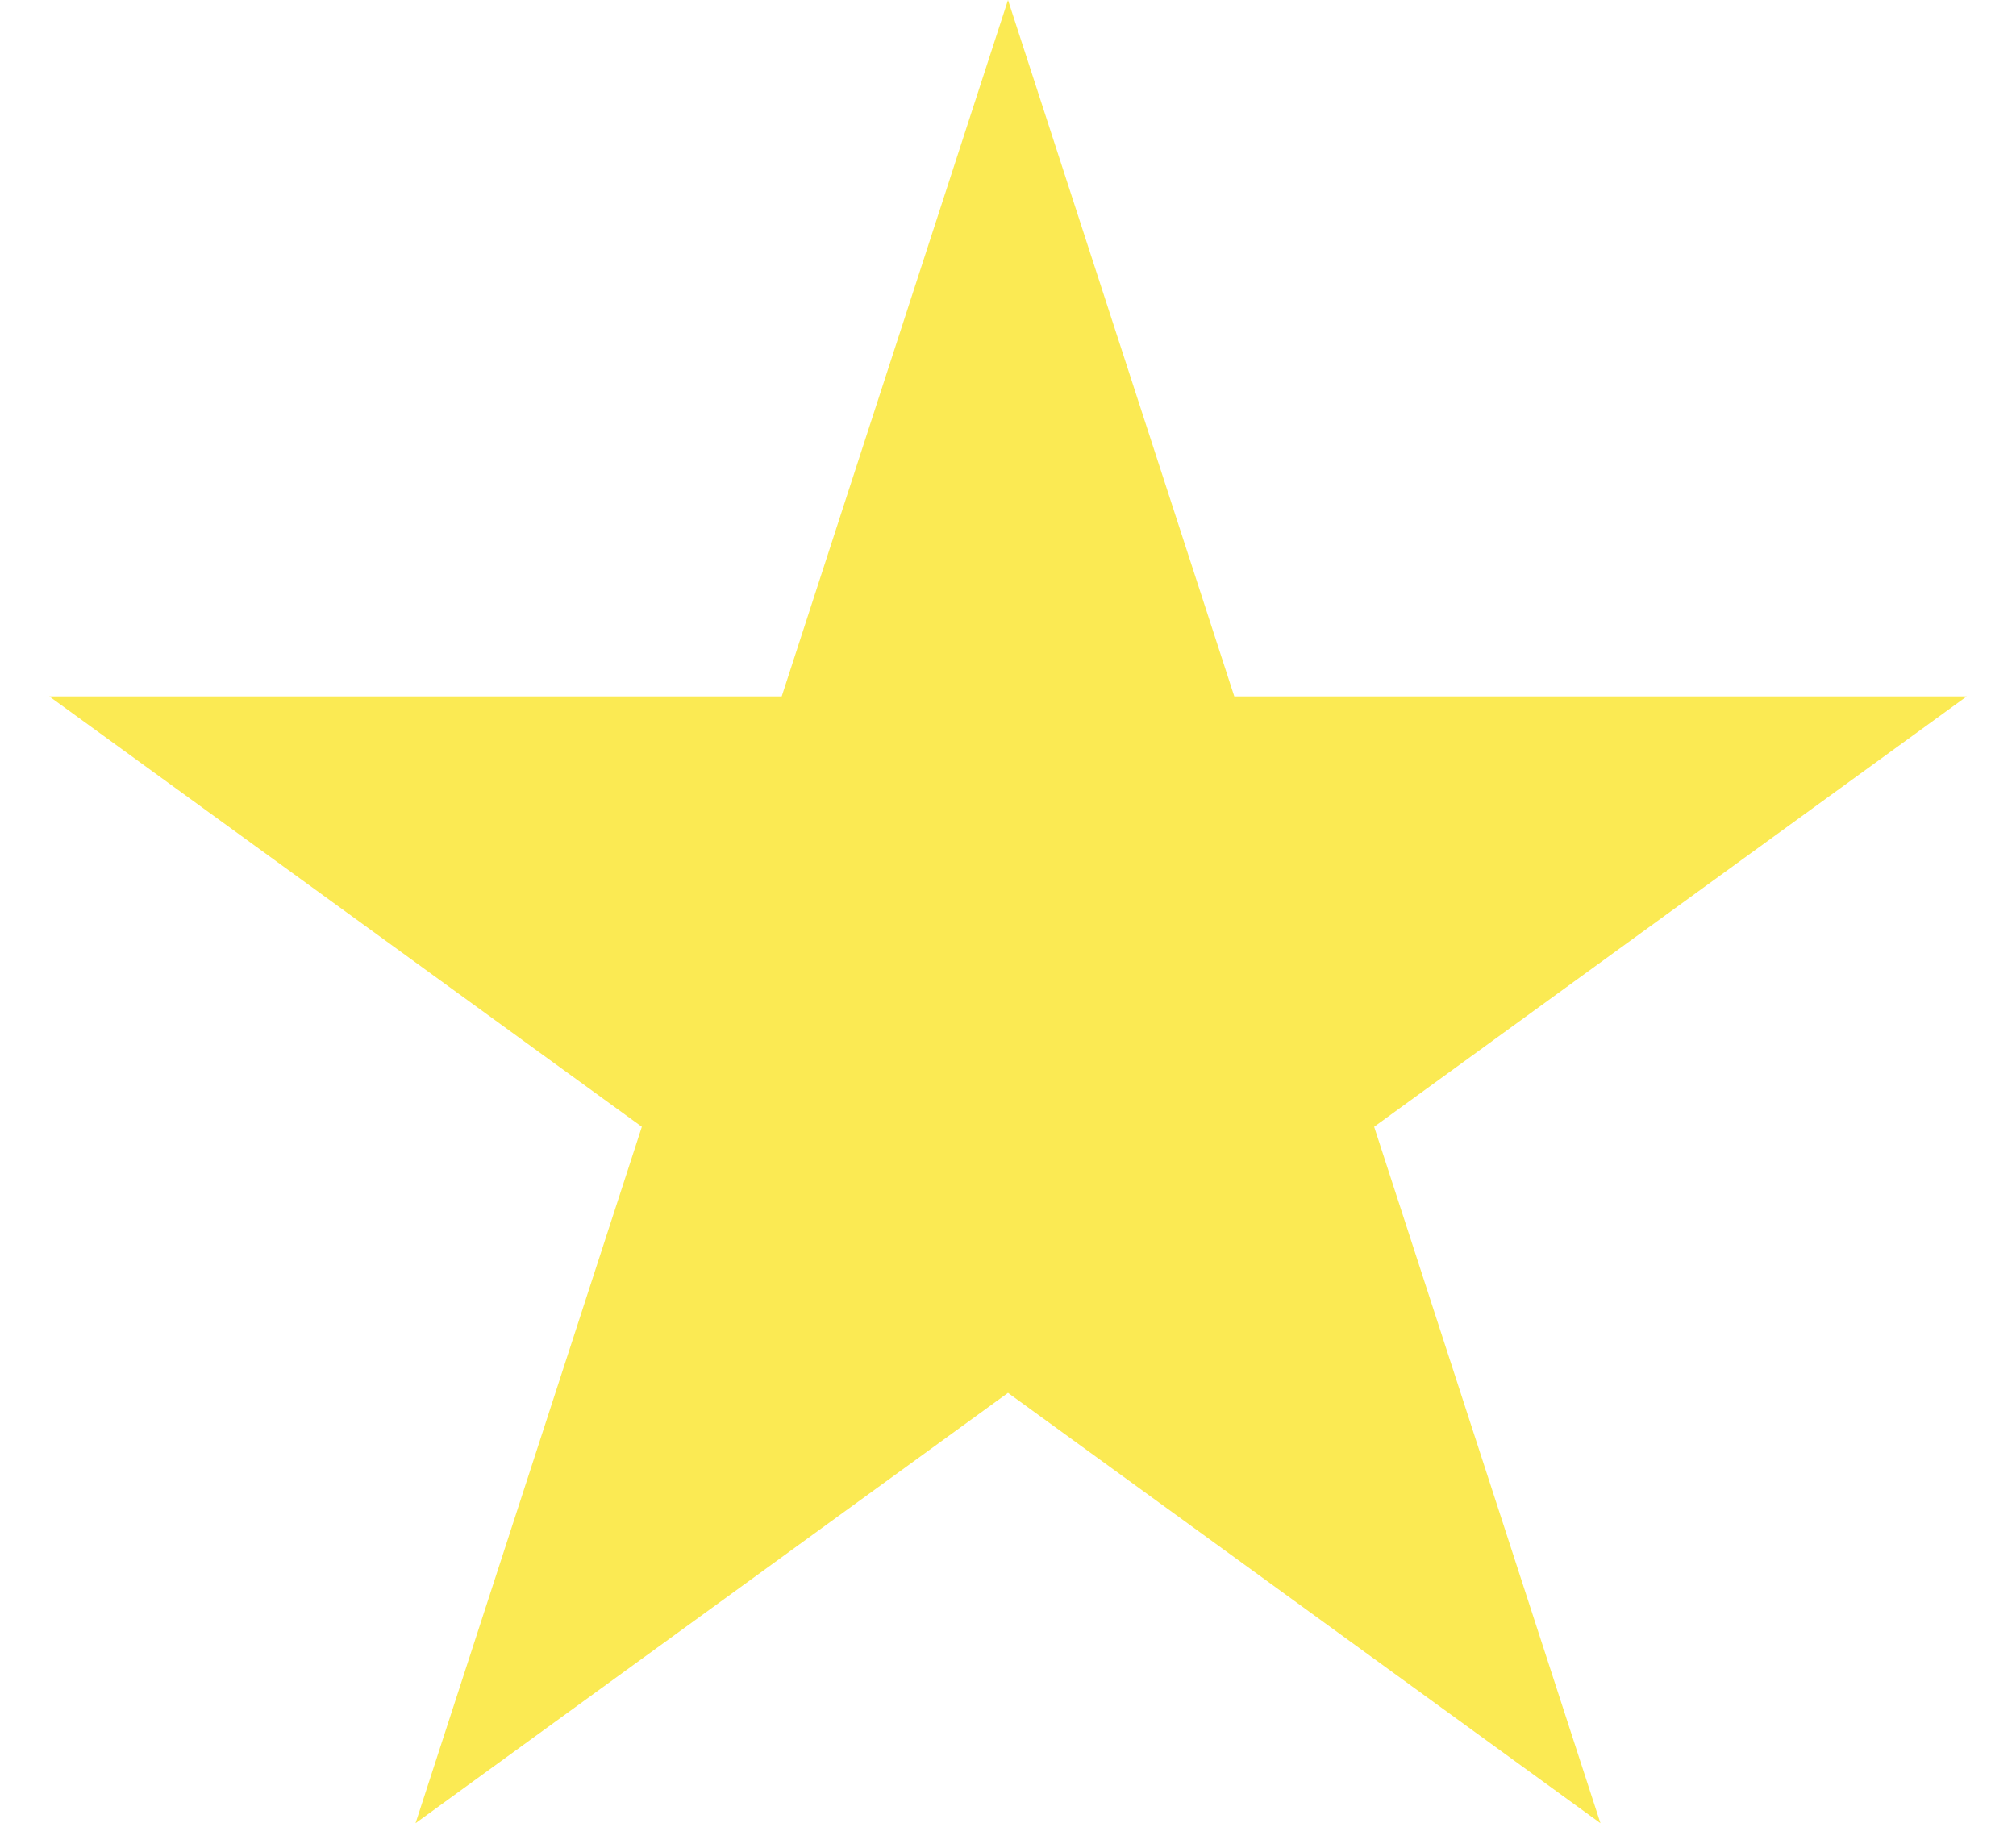
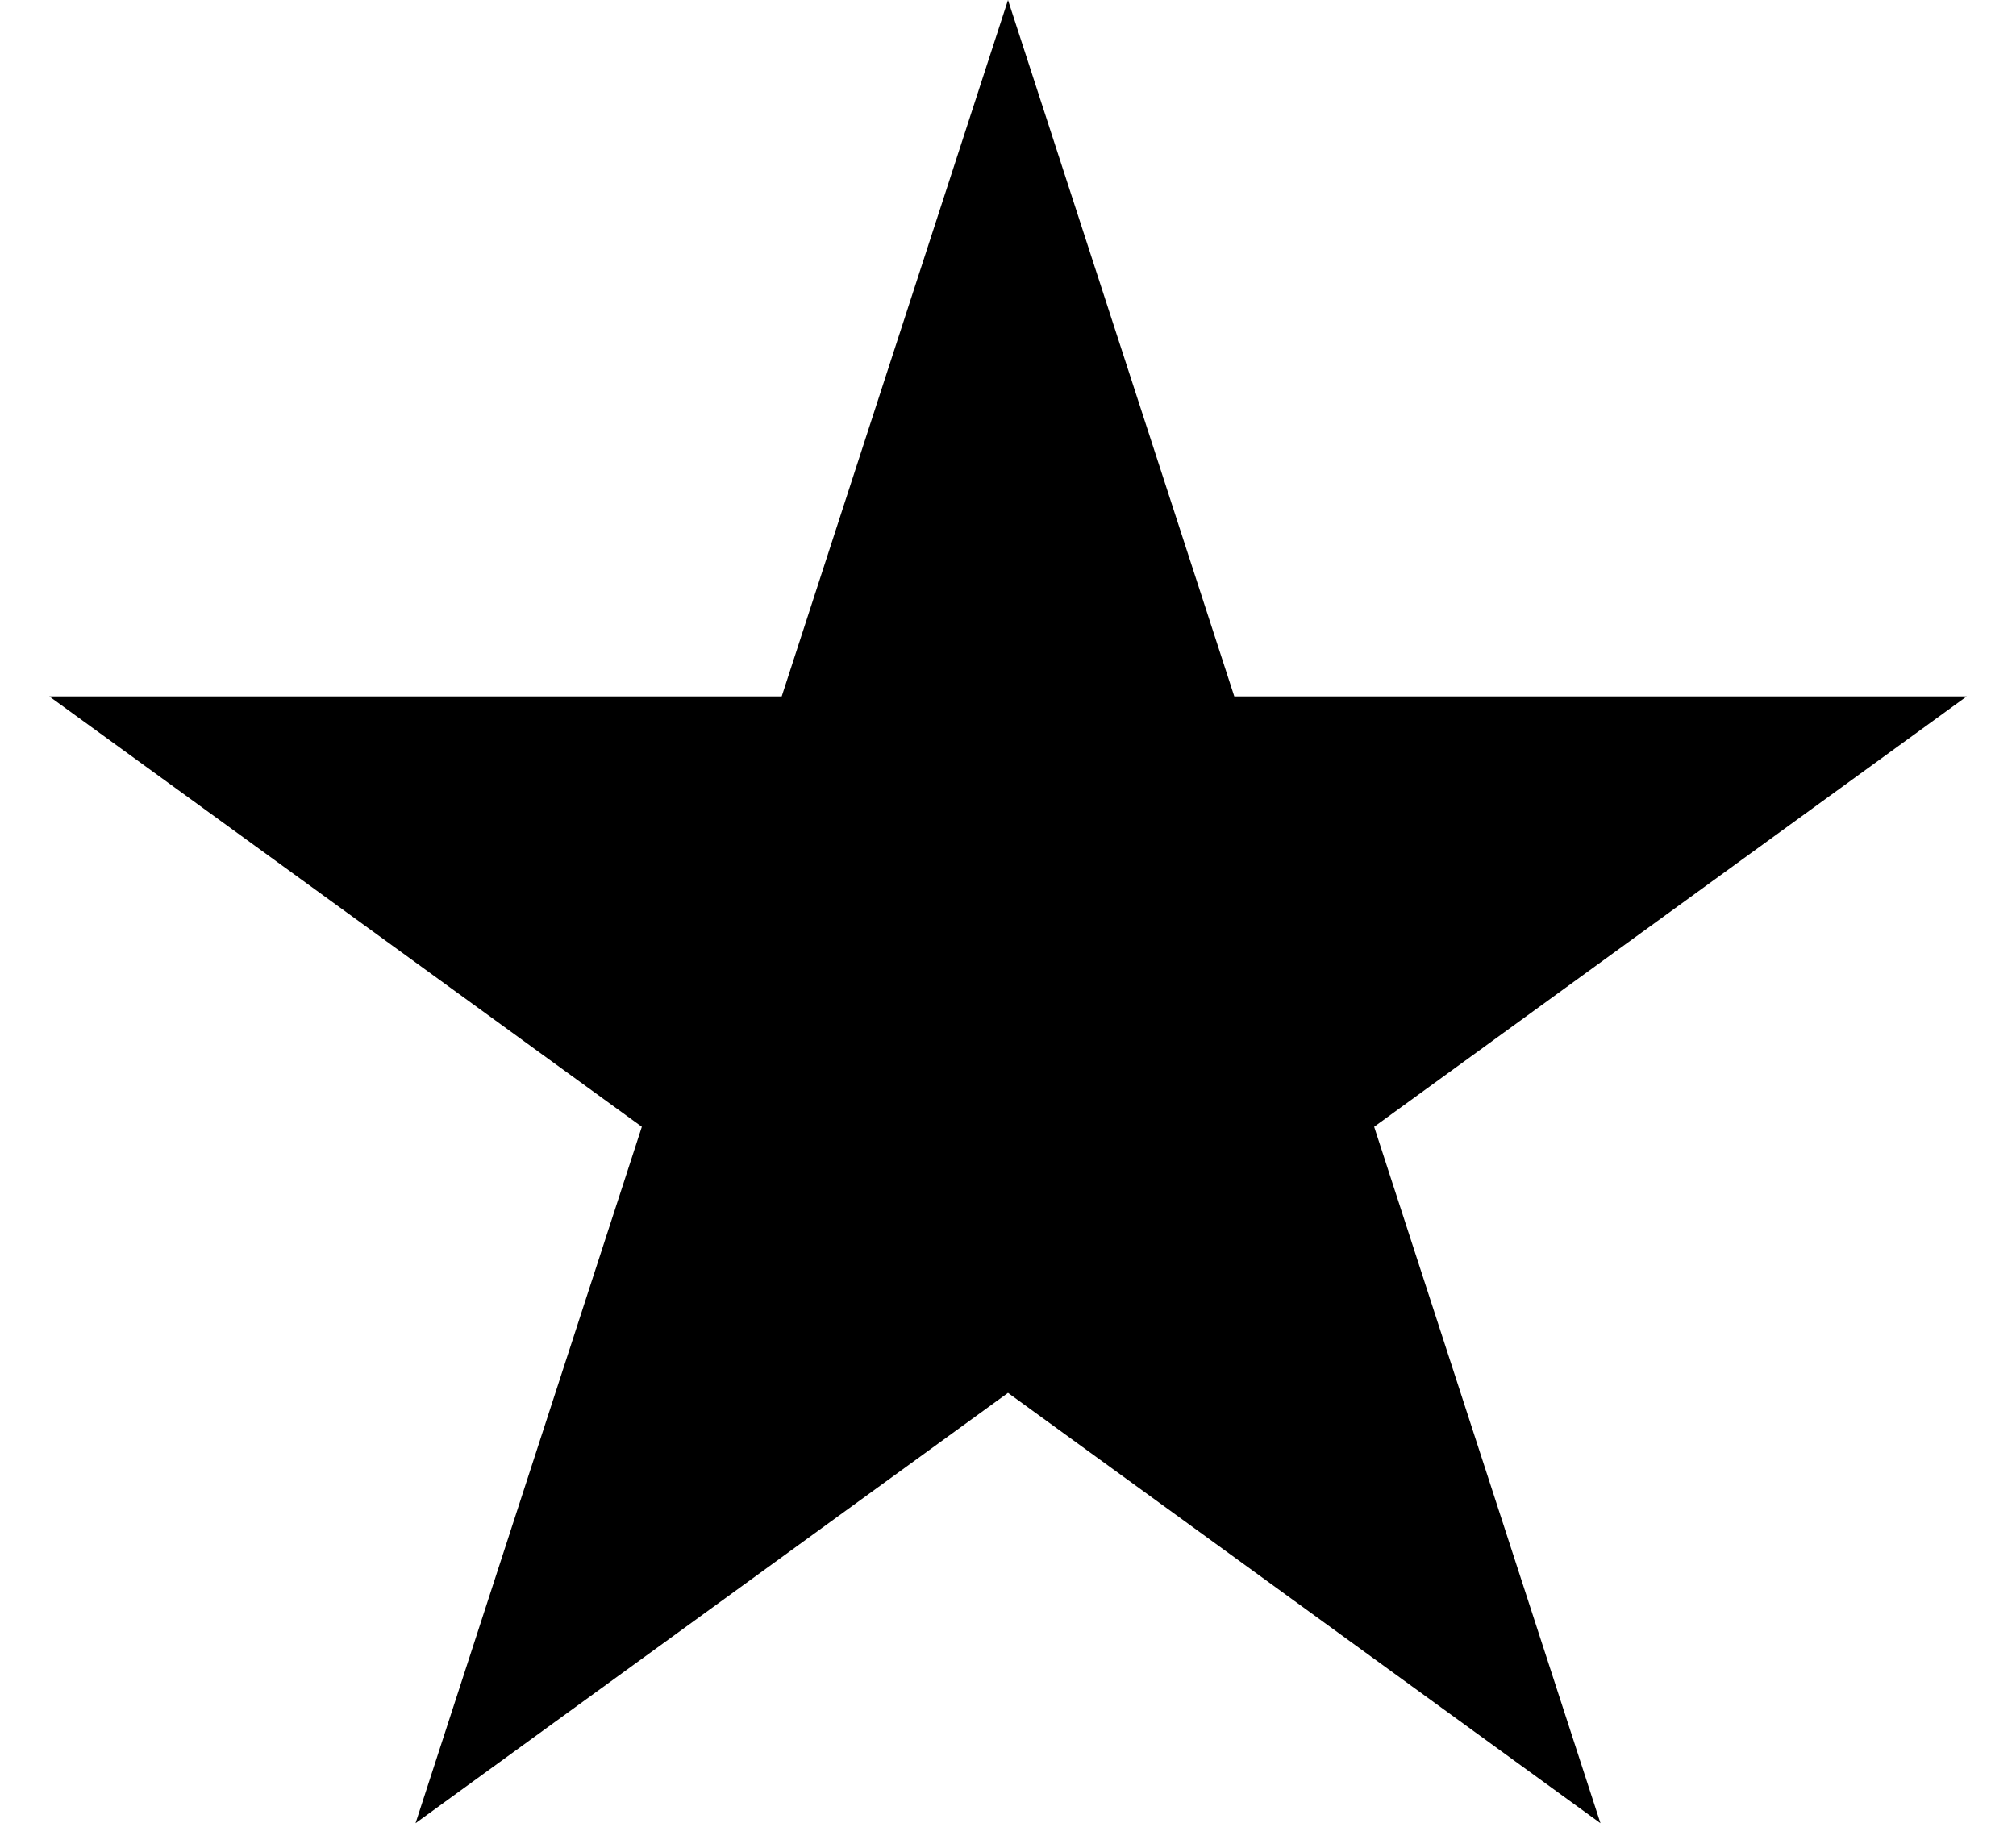
- <svg xmlns="http://www.w3.org/2000/svg" width="24" height="22" viewBox="0 0 24 22" fill="none">
-   <path d="M12 0L14.694 8.292H23.413L16.359 13.416L19.053 21.708L12 16.584L4.947 21.708L7.641 13.416L0.587 8.292H9.306L12 0Z" fill="#FBEA53" />
+ <svg xmlns="http://www.w3.org/2000/svg" viewBox="0 0 24 22">
+   <path d="M12 0L14.694 8.292H23.413L16.359 13.416L19.053 21.708L12 16.584L4.947 21.708L7.641 13.416L0.587 8.292H9.306L12 0Z" />
</svg>
